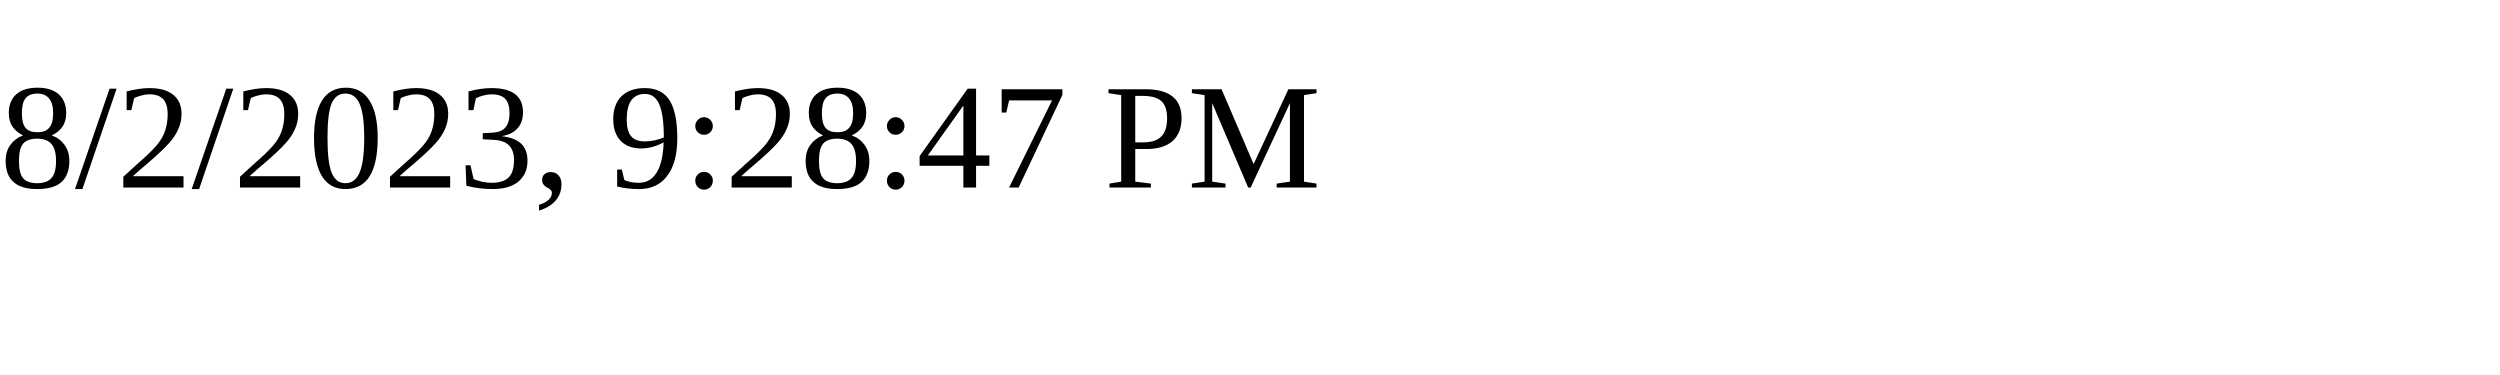
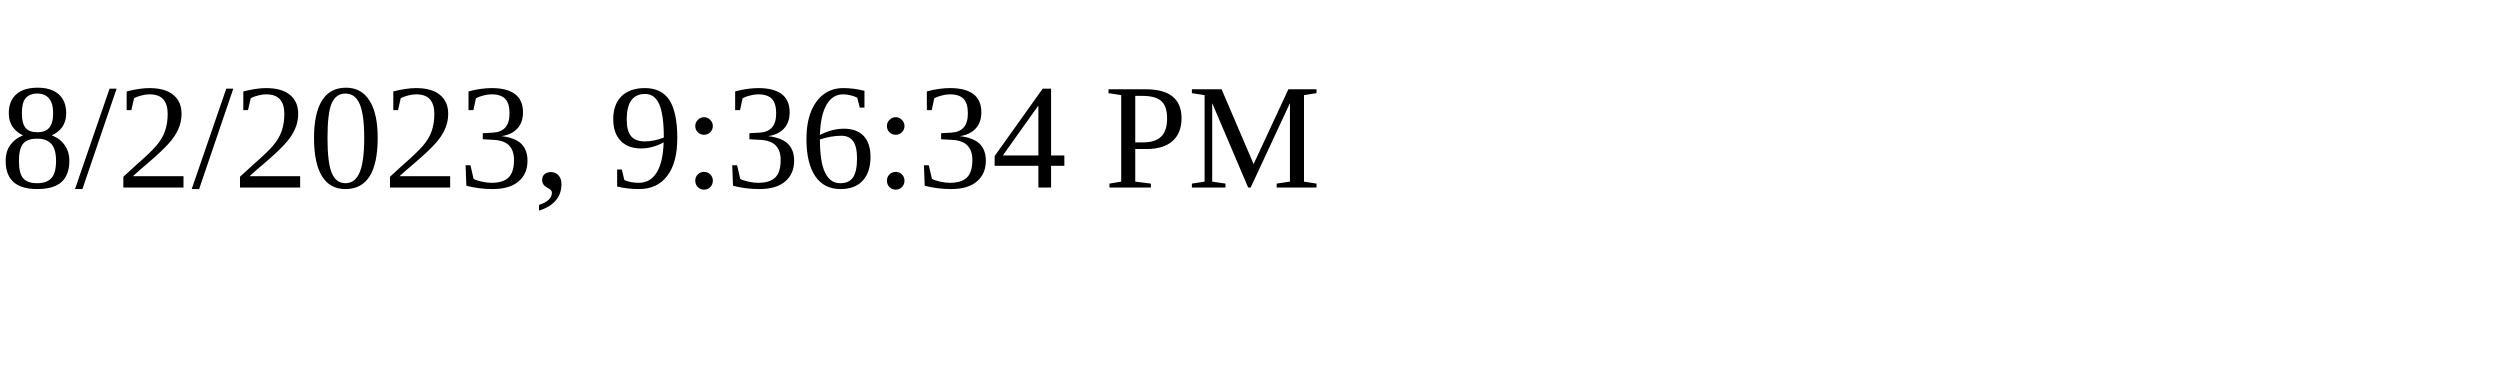
<svg xmlns="http://www.w3.org/2000/svg" height="30" width="200">
-   <text x="0" y="15">8/2/2023, 9:28:47 PM</text>
+   <text x="0" y="15">8/2/2023, 9:36:34 PM</text>
</svg>
